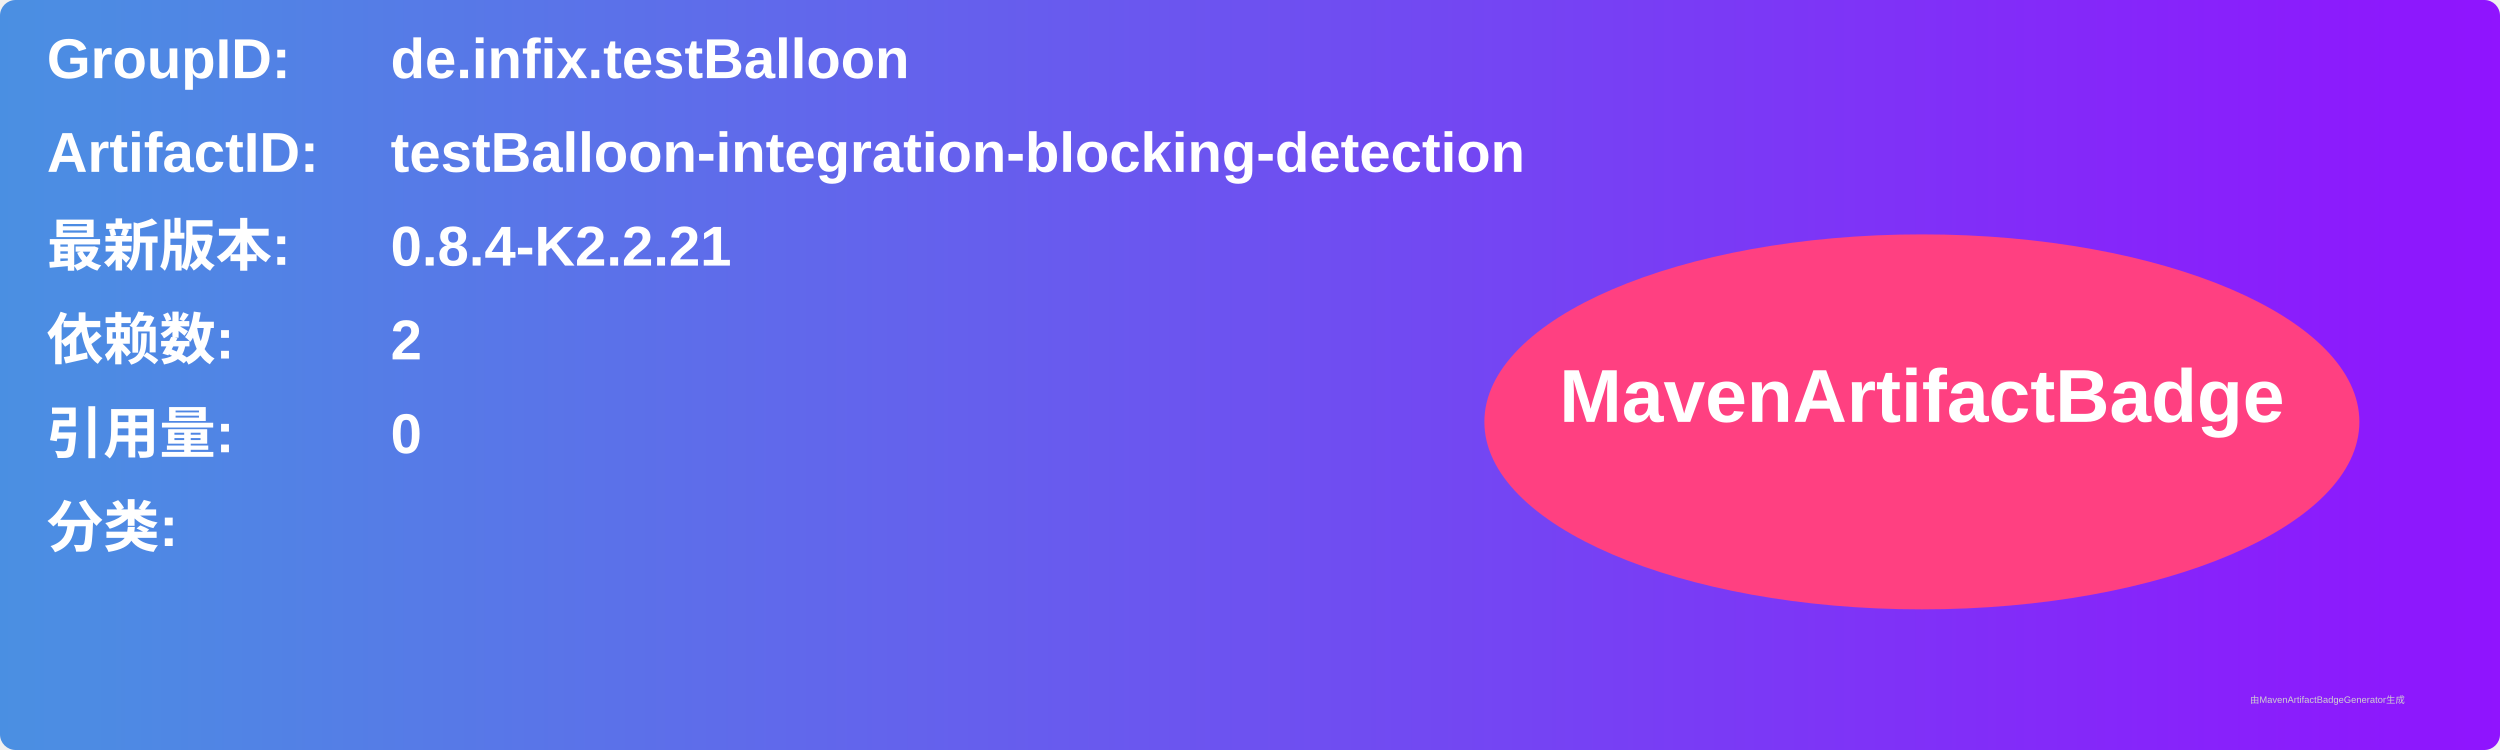
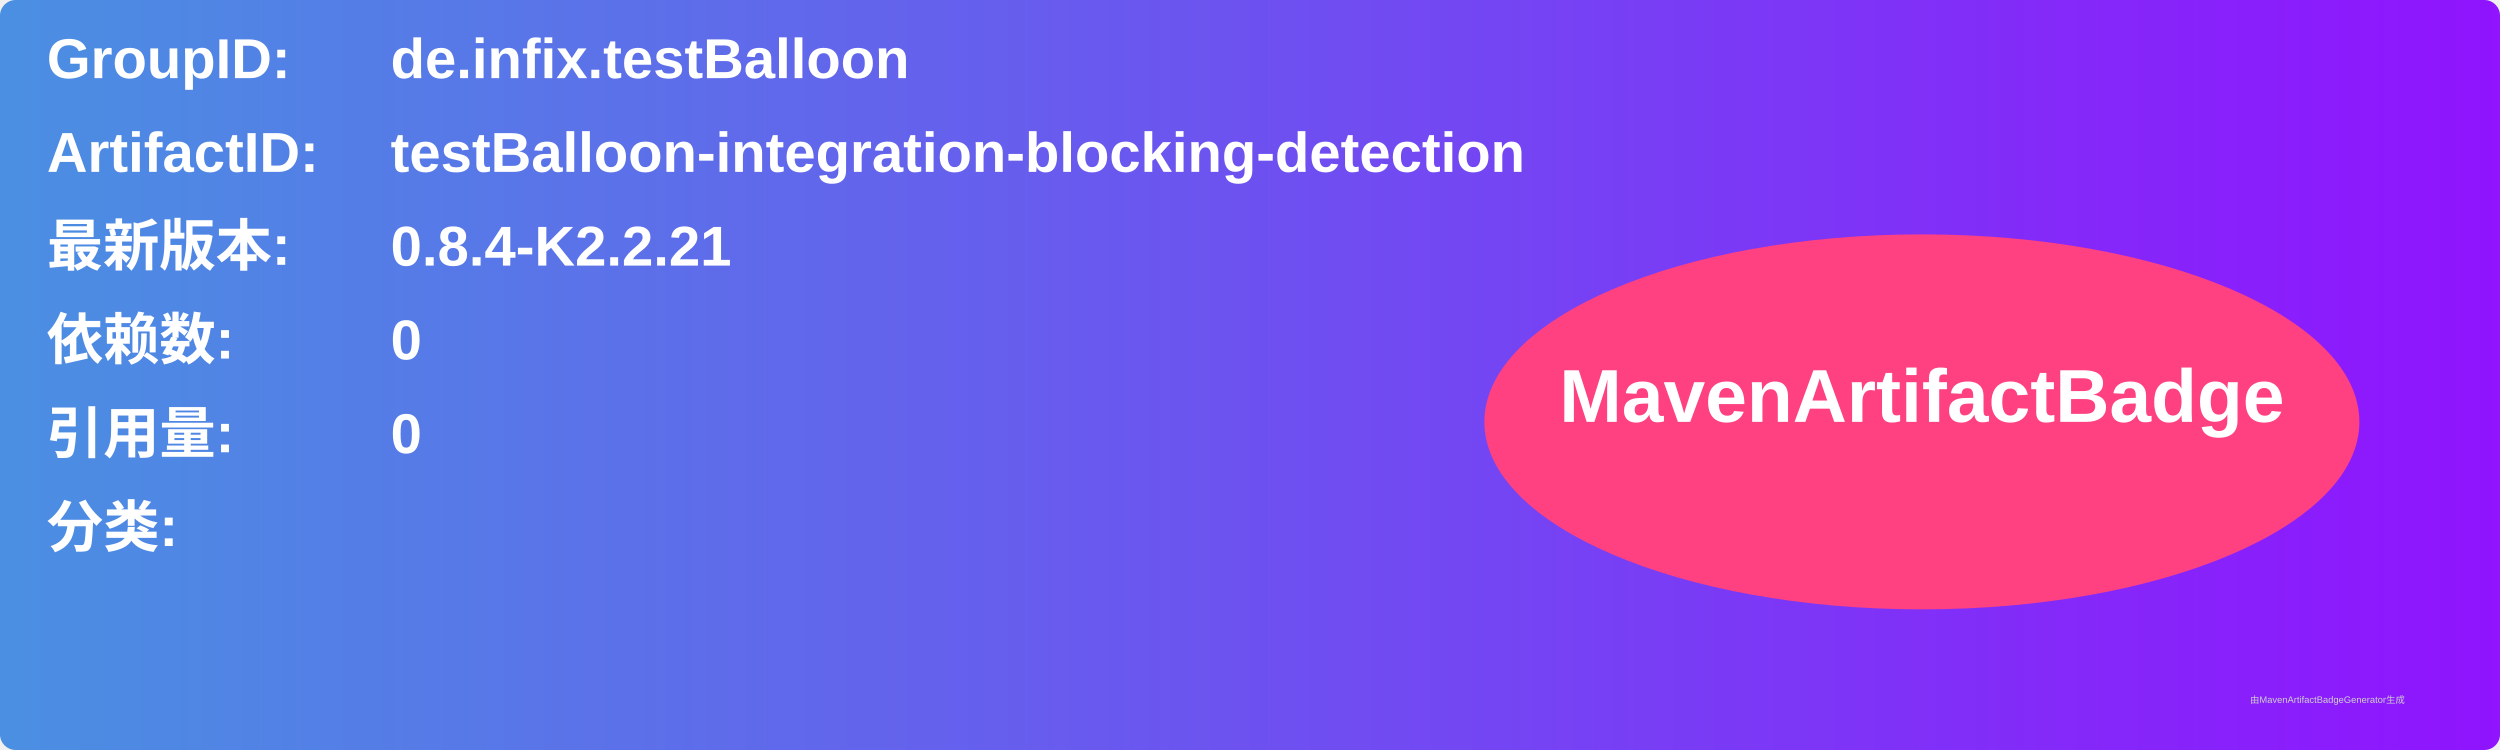
<svg xmlns="http://www.w3.org/2000/svg" width="800" height="240" viewBox="0 0 800 240">
  <linearGradient id="grad" x1="0%" y1="0%" x2="100%" y2="0%">
    <stop offset="0%" stop-color="#4a90e2" />
    <stop offset="100%" stop-color="#9013fe" />
  </linearGradient>
  <rect width="100%" height="100%" rx="5" ry="5" fill="url(#grad)" />
  <g transform="translate(15, 15)">
    <text x="0" y="10" font-family="Arial" font-size="18" fill="white" font-weight="bold" width="260">GroupID:</text>
    <text x="110" y="10" font-family="Arial" font-size="18" fill="white" font-weight="bold" width="460">de.infix.testBalloon</text>
    <text x="0" y="40" font-family="Arial" font-size="18" fill="white" font-weight="bold" width="260">ArtifactID:</text>
    <text x="110" y="40" font-family="Arial" font-size="18" fill="white" font-weight="bold" width="460">testBalloon-integration-blocking-detection</text>
    <text x="0" y="70" font-family="Arial" font-size="18" fill="white" font-weight="bold">最新版本:</text>
    <text x="110" y="70" font-family="Arial" font-size="18" fill="white" font-weight="bold">
      <tspan font-weight="bold">0.8.4-K2.2.21</tspan>
    </text>
    <text x="0" y="100" font-family="Arial" font-size="18" fill="white" font-weight="bold">依赖数: </text>
    <text x="110" y="100" font-family="Arial" font-size="18" fill="white">
-       <tspan font-weight="bold">2</tspan>
+       <tspan font-weight="bold">0</tspan>
    </text>
    <text x="0" y="130" font-family="Arial" font-size="18" fill="white" font-weight="bold">引用量: </text>
    <text x="110" y="130" font-family="Arial" font-size="18" fill="white">
      <tspan font-weight="bold">0</tspan>
    </text>
    <text x="0" y="160" font-family="Arial" font-size="18" fill="white" font-weight="bold">分类:</text>
    <text x="10" y="190" font-family="Arial" font-size="10" fill="white">
      <tspan font-weight="bold" />
    </text>
    <ellipse cx="600" cy="120" rx="140" ry="60" fill="#ff4081" />
    <text x="600" y="120" text-anchor="middle" font-family="Arial" font-size="24" fill="white" font-weight="bold">MavenArtifactBadge</text>
  </g>
  <text x="720" y="225" font-family="Arial" font-size="3" fill="#d0d0d0">由MavenArtifactBadgeGenerator生成</text>
</svg>
